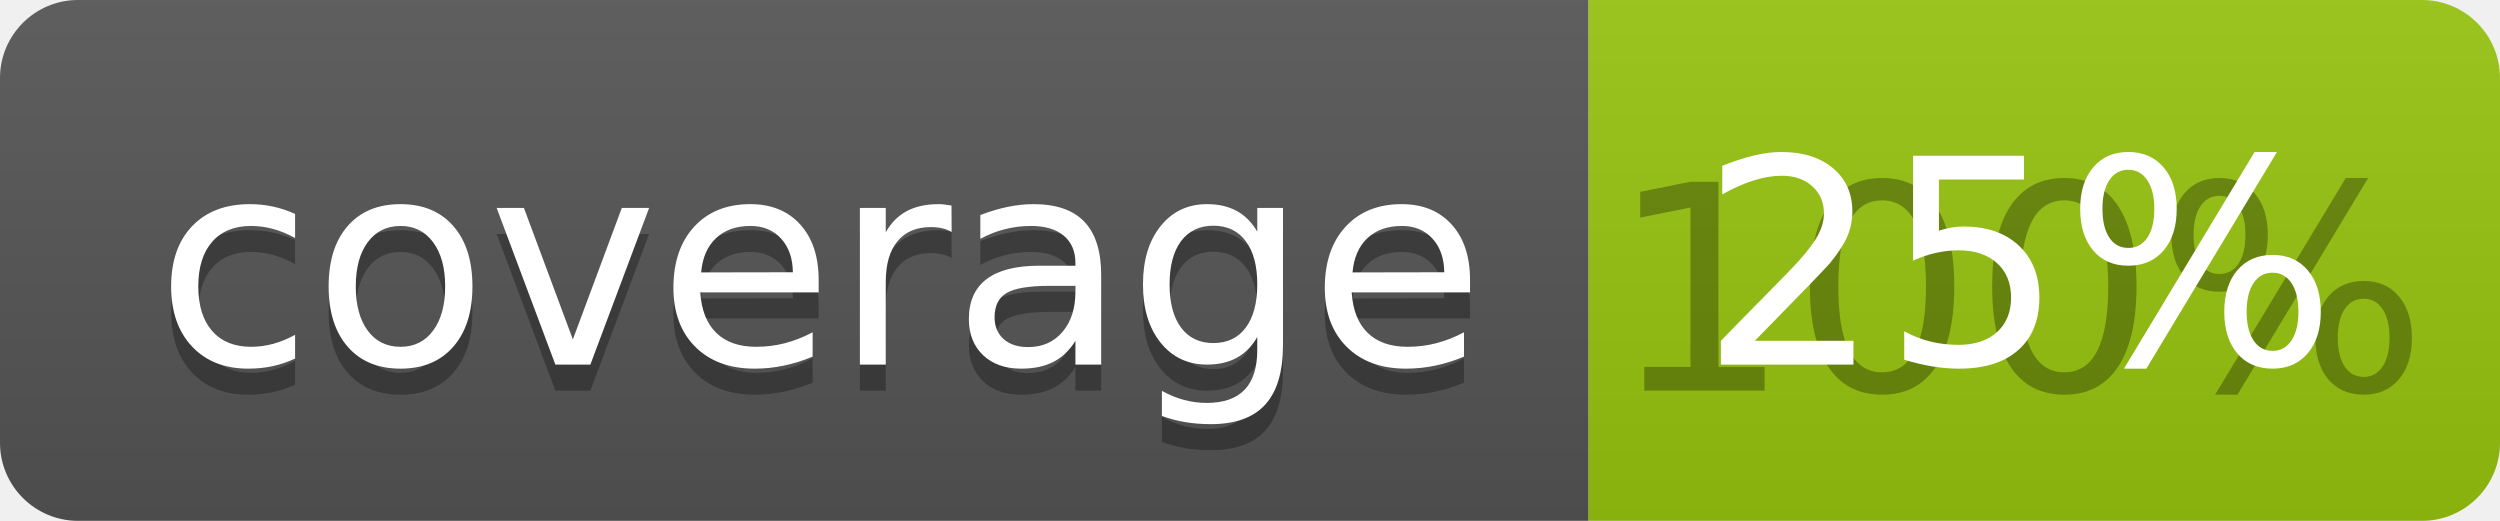
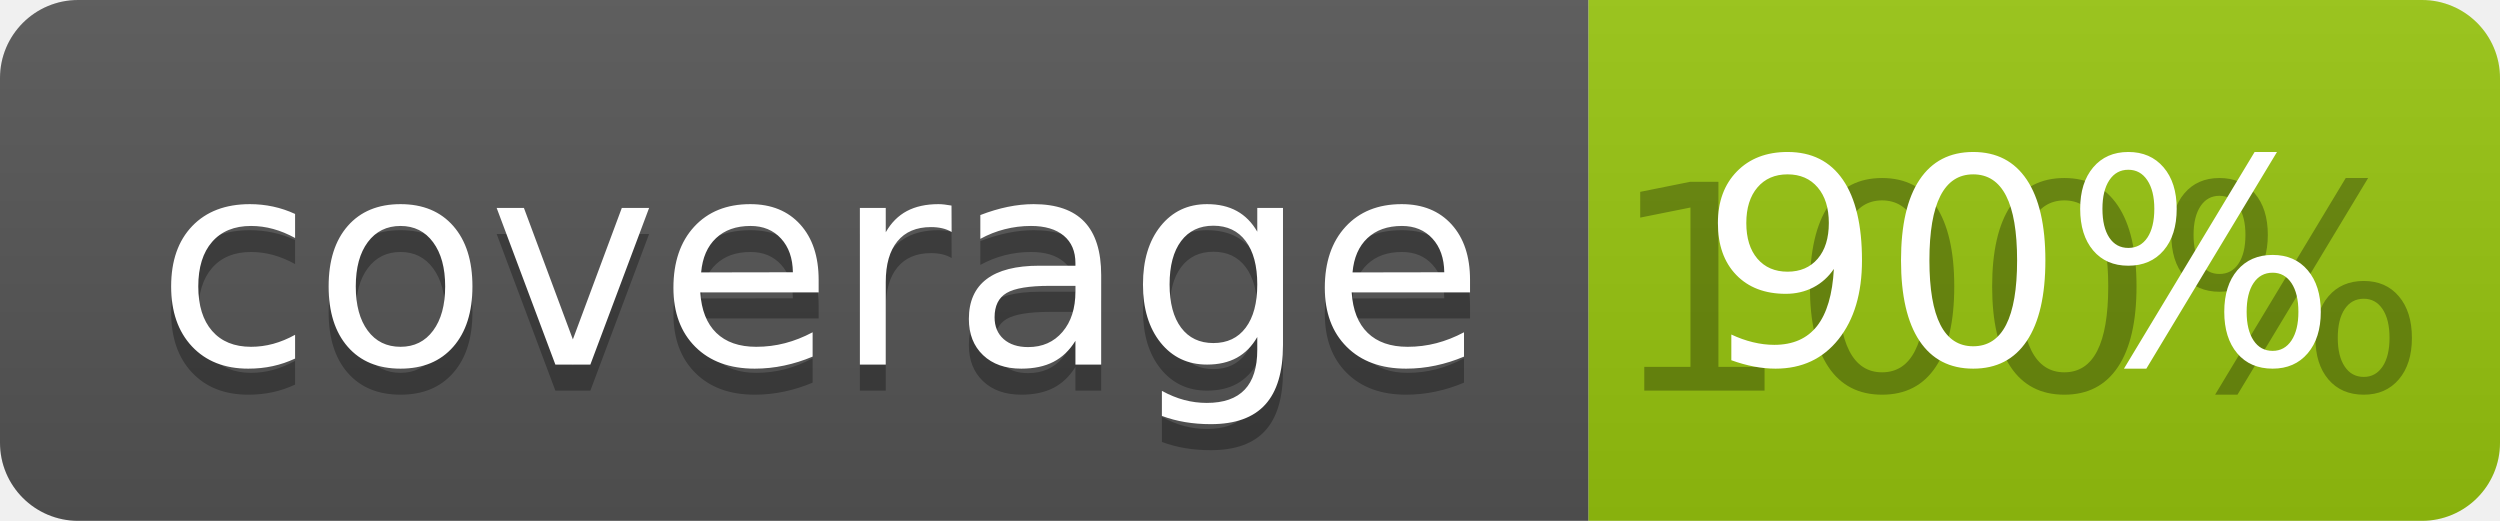
<svg xmlns="http://www.w3.org/2000/svg" width="96" height="20">
  <linearGradient id="b" x2="0" y2="100%">
    <stop offset="0" stop-color="#bbb" stop-opacity=".1" />
    <stop offset="1" stop-opacity=".1" />
  </linearGradient>
  <clipPath id="a">
    <rect width="96" height="20" rx="3" fill="#fff" />
  </clipPath>
  <g clip-path="url(#a)">
    <path fill="#555" d="M0 0h61v20H0z" />
    <path fill="#97C50F" d="M61 0h35v20H61z" />
    <path fill="url(#b)" d="M0 0h96v20H0z" />
  </g>
  <g fill="#fff" text-anchor="middle" font-family="DejaVu Sans,Verdana,Geneva,sans-serif" font-size="110">
    <text x="315" y="150" fill="#010101" fill-opacity=".3" transform="scale(.1)" textLength="510">coverage</text>
    <text x="315" y="140" transform="scale(.1)" textLength="510">coverage</text>
    <text x="775" y="150" fill="#010101" fill-opacity=".3" transform="scale(.1)" textLength="250">100%</text>
-     <text x="775" y="140" transform="scale(.1)" textLength="250">25%</text>
+     <text x="775" y="140" transform="scale(.1)" textLength="250">90%</text>
  </g>
</svg>
